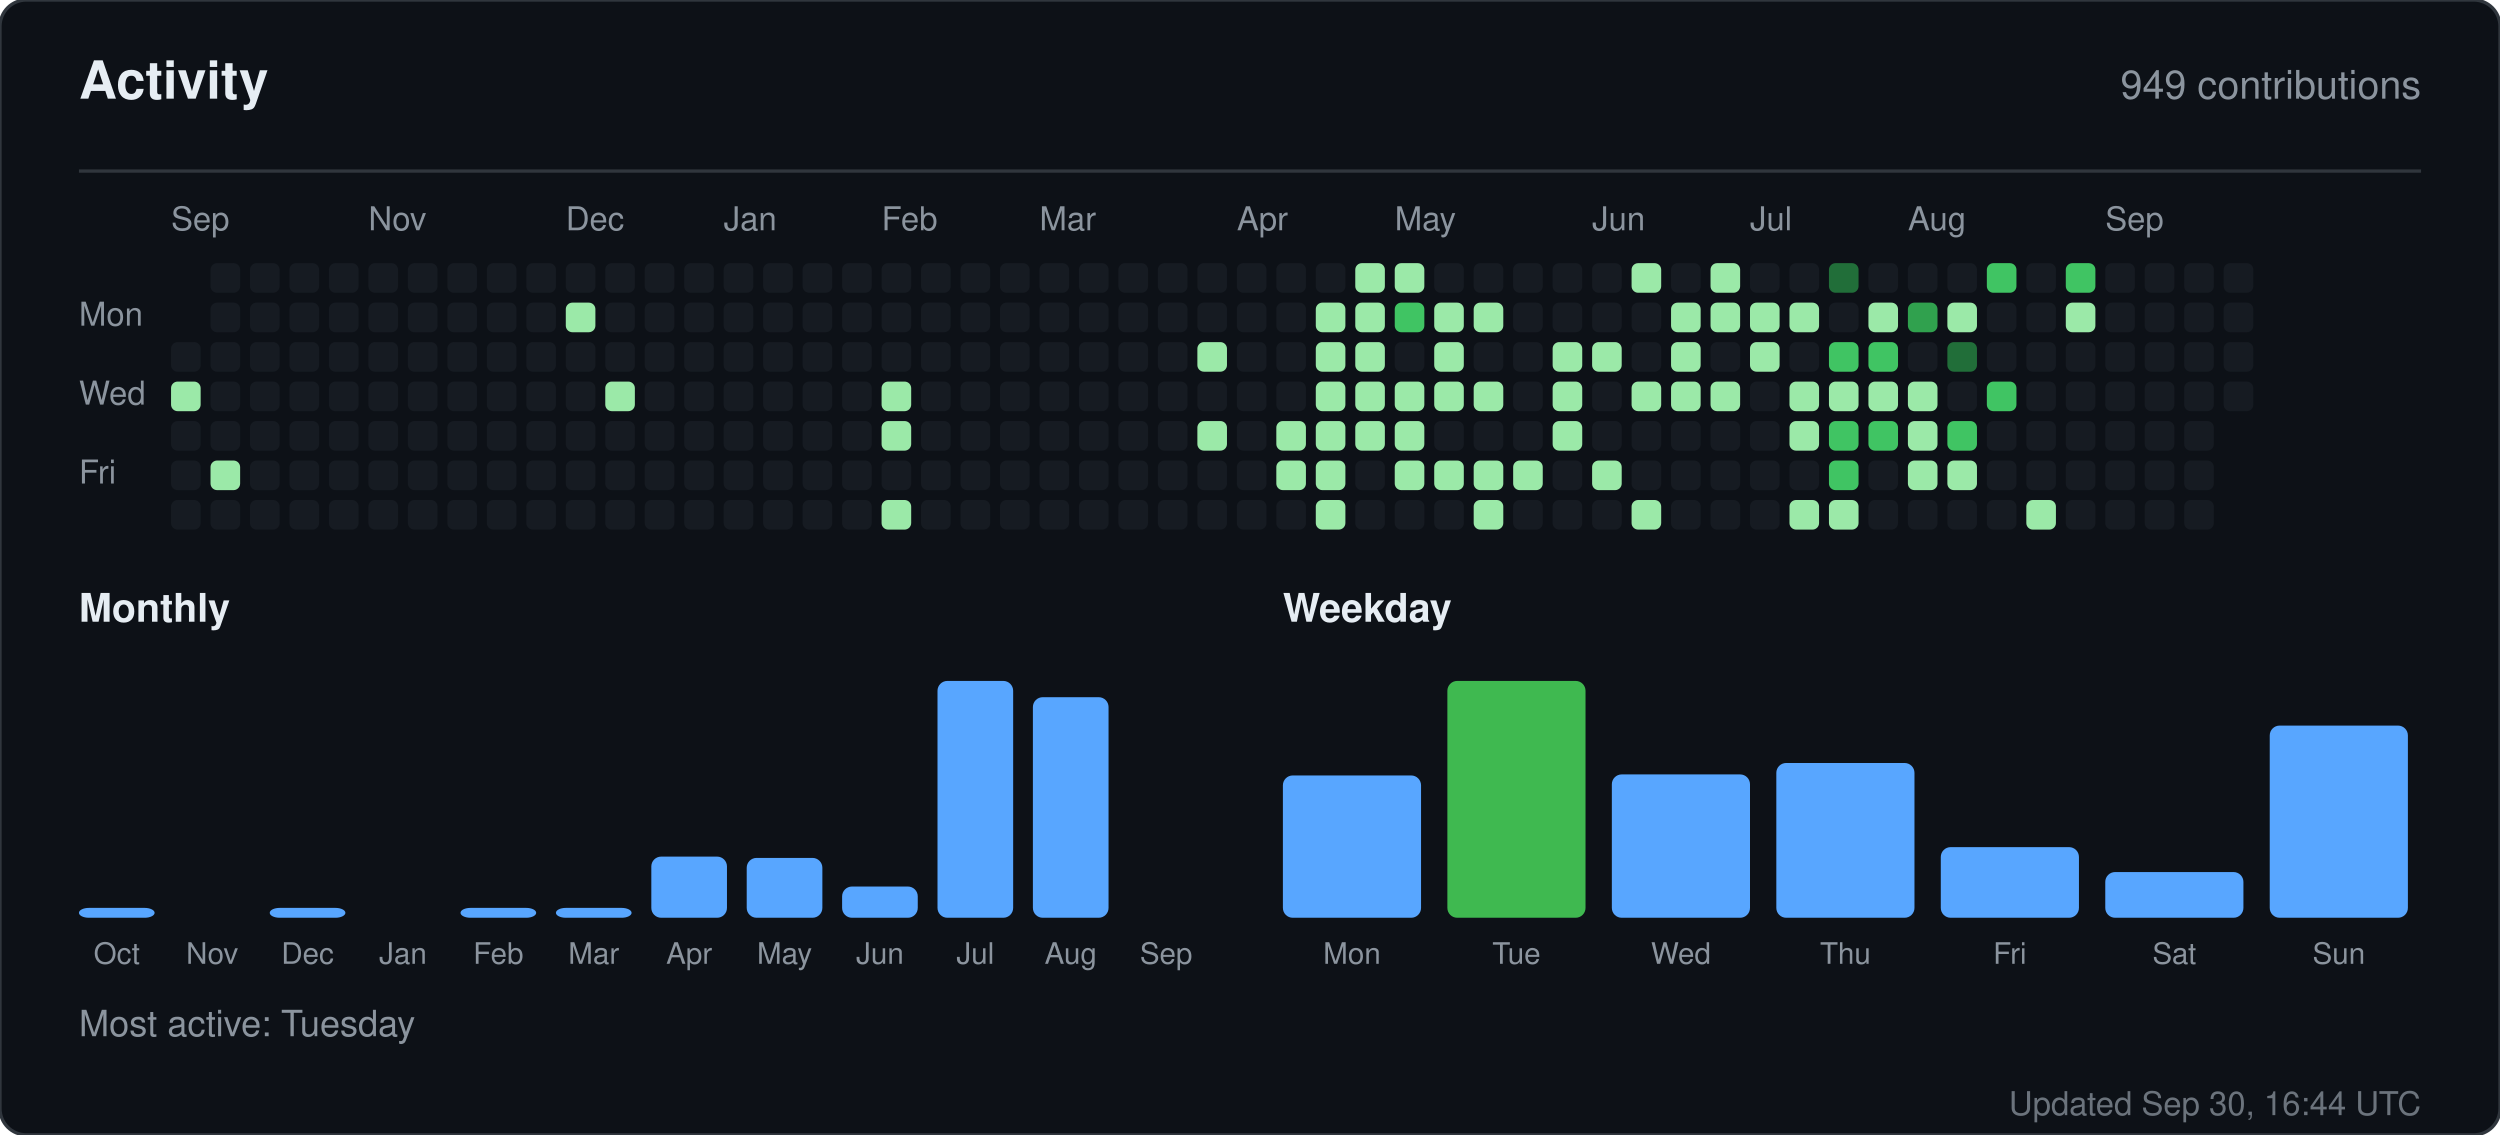
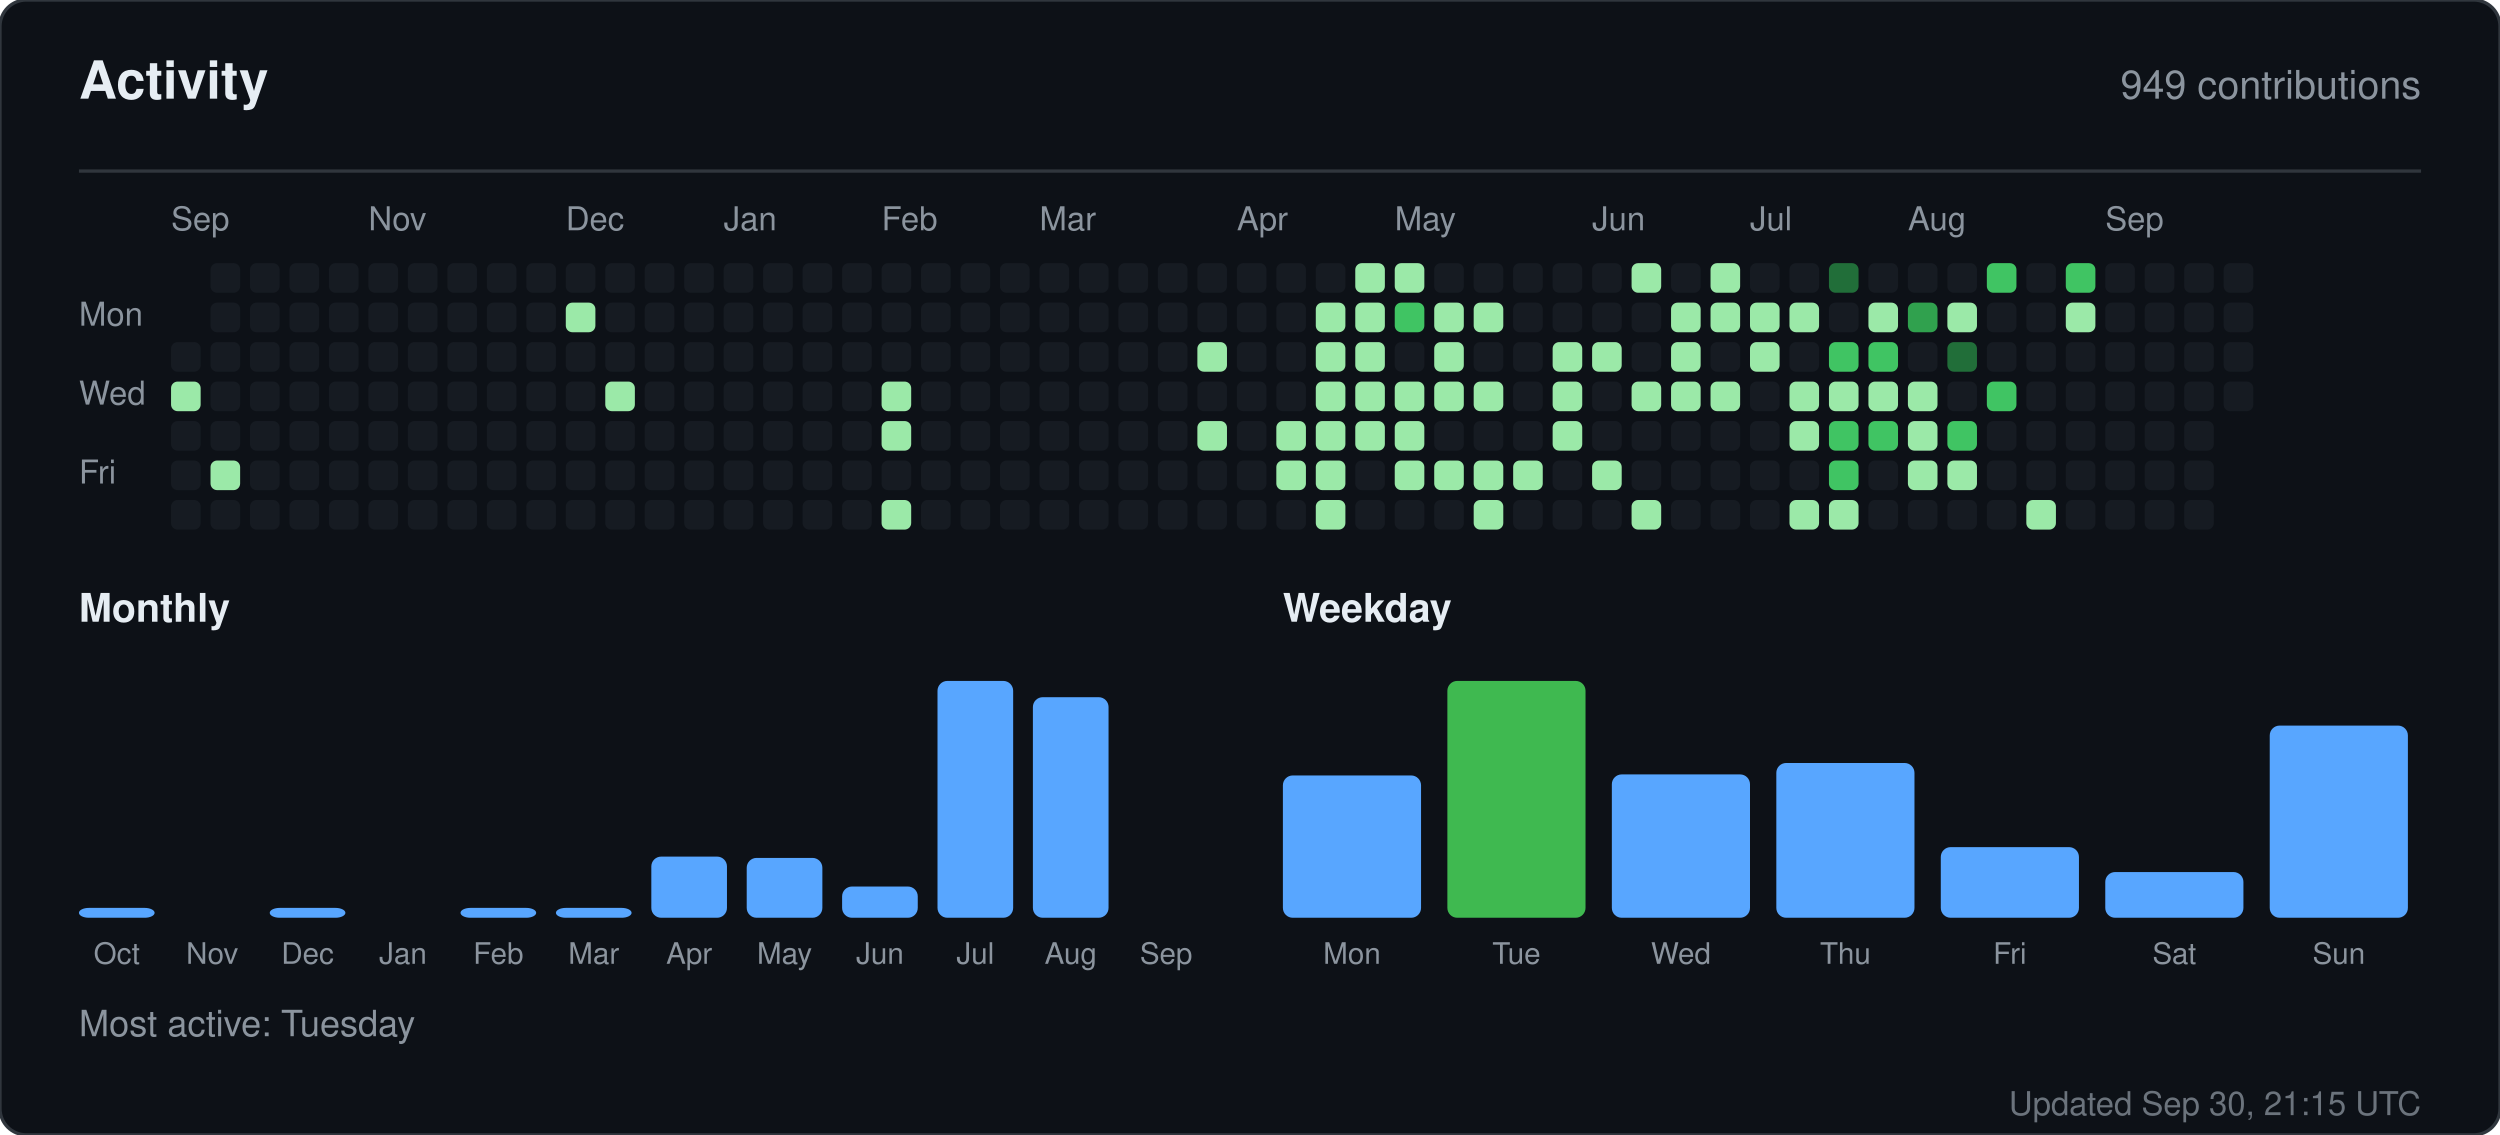
<svg xmlns="http://www.w3.org/2000/svg" width="760" height="345" viewBox="0 0 760 345" role="img" aria-label="Activity for sandiirawan12">
  <rect width="760" height="345" rx="8" fill="#0d1117" stroke="#30363d" />
  <g font-family="-apple-system, BlinkMacSystemFont, Segoe UI, Helvetica, Arial, sans-serif">
    <text x="24" y="30" fill="#e6edf3" font-size="16" font-weight="700">Activity</text>
    <text x="736" y="30" fill="#8b949e" font-size="12" text-anchor="end">949 contributions</text>
    <line x1="24" y1="52" x2="736" y2="52" stroke="#30363d" />
    <text x="52" y="70" fill="#8b949e" font-size="10">Sep</text>
    <text x="112" y="70" fill="#8b949e" font-size="10">Nov</text>
    <text x="172" y="70" fill="#8b949e" font-size="10">Dec</text>
    <text x="220" y="70" fill="#8b949e" font-size="10">Jan</text>
    <text x="268" y="70" fill="#8b949e" font-size="10">Feb</text>
    <text x="316" y="70" fill="#8b949e" font-size="10">Mar</text>
    <text x="376" y="70" fill="#8b949e" font-size="10">Apr</text>
    <text x="424" y="70" fill="#8b949e" font-size="10">May</text>
    <text x="484" y="70" fill="#8b949e" font-size="10">Jun</text>
    <text x="532" y="70" fill="#8b949e" font-size="10">Jul</text>
    <text x="580" y="70" fill="#8b949e" font-size="10">Aug</text>
    <text x="640" y="70" fill="#8b949e" font-size="10">Sep</text>
    <text x="24" y="99" fill="#8b949e" font-size="10">Mon</text>
    <text x="24" y="123" fill="#8b949e" font-size="10">Wed</text>
    <text x="24" y="147" fill="#8b949e" font-size="10">Fri</text>
    <rect x="52" y="104" width="9" height="9" rx="2" fill="#161b22" />
    <rect x="52" y="116" width="9" height="9" rx="2" fill="#9be9a8" />
    <rect x="52" y="128" width="9" height="9" rx="2" fill="#161b22" />
    <rect x="52" y="140" width="9" height="9" rx="2" fill="#161b22" />
    <rect x="52" y="152" width="9" height="9" rx="2" fill="#161b22" />
    <rect x="64" y="80" width="9" height="9" rx="2" fill="#161b22" />
    <rect x="64" y="92" width="9" height="9" rx="2" fill="#161b22" />
    <rect x="64" y="104" width="9" height="9" rx="2" fill="#161b22" />
    <rect x="64" y="116" width="9" height="9" rx="2" fill="#161b22" />
    <rect x="64" y="128" width="9" height="9" rx="2" fill="#161b22" />
    <rect x="64" y="140" width="9" height="9" rx="2" fill="#9be9a8" />
    <rect x="64" y="152" width="9" height="9" rx="2" fill="#161b22" />
    <rect x="76" y="80" width="9" height="9" rx="2" fill="#161b22" />
    <rect x="76" y="92" width="9" height="9" rx="2" fill="#161b22" />
    <rect x="76" y="104" width="9" height="9" rx="2" fill="#161b22" />
    <rect x="76" y="116" width="9" height="9" rx="2" fill="#161b22" />
    <rect x="76" y="128" width="9" height="9" rx="2" fill="#161b22" />
    <rect x="76" y="140" width="9" height="9" rx="2" fill="#161b22" />
    <rect x="76" y="152" width="9" height="9" rx="2" fill="#161b22" />
    <rect x="88" y="80" width="9" height="9" rx="2" fill="#161b22" />
    <rect x="88" y="92" width="9" height="9" rx="2" fill="#161b22" />
    <rect x="88" y="104" width="9" height="9" rx="2" fill="#161b22" />
    <rect x="88" y="116" width="9" height="9" rx="2" fill="#161b22" />
    <rect x="88" y="128" width="9" height="9" rx="2" fill="#161b22" />
    <rect x="88" y="140" width="9" height="9" rx="2" fill="#161b22" />
    <rect x="88" y="152" width="9" height="9" rx="2" fill="#161b22" />
    <rect x="100" y="80" width="9" height="9" rx="2" fill="#161b22" />
    <rect x="100" y="92" width="9" height="9" rx="2" fill="#161b22" />
    <rect x="100" y="104" width="9" height="9" rx="2" fill="#161b22" />
    <rect x="100" y="116" width="9" height="9" rx="2" fill="#161b22" />
    <rect x="100" y="128" width="9" height="9" rx="2" fill="#161b22" />
    <rect x="100" y="140" width="9" height="9" rx="2" fill="#161b22" />
    <rect x="100" y="152" width="9" height="9" rx="2" fill="#161b22" />
    <rect x="112" y="80" width="9" height="9" rx="2" fill="#161b22" />
    <rect x="112" y="92" width="9" height="9" rx="2" fill="#161b22" />
    <rect x="112" y="104" width="9" height="9" rx="2" fill="#161b22" />
    <rect x="112" y="116" width="9" height="9" rx="2" fill="#161b22" />
    <rect x="112" y="128" width="9" height="9" rx="2" fill="#161b22" />
    <rect x="112" y="140" width="9" height="9" rx="2" fill="#161b22" />
    <rect x="112" y="152" width="9" height="9" rx="2" fill="#161b22" />
    <rect x="124" y="80" width="9" height="9" rx="2" fill="#161b22" />
    <rect x="124" y="92" width="9" height="9" rx="2" fill="#161b22" />
    <rect x="124" y="104" width="9" height="9" rx="2" fill="#161b22" />
    <rect x="124" y="116" width="9" height="9" rx="2" fill="#161b22" />
    <rect x="124" y="128" width="9" height="9" rx="2" fill="#161b22" />
    <rect x="124" y="140" width="9" height="9" rx="2" fill="#161b22" />
    <rect x="124" y="152" width="9" height="9" rx="2" fill="#161b22" />
    <rect x="136" y="80" width="9" height="9" rx="2" fill="#161b22" />
    <rect x="136" y="92" width="9" height="9" rx="2" fill="#161b22" />
    <rect x="136" y="104" width="9" height="9" rx="2" fill="#161b22" />
    <rect x="136" y="116" width="9" height="9" rx="2" fill="#161b22" />
    <rect x="136" y="128" width="9" height="9" rx="2" fill="#161b22" />
    <rect x="136" y="140" width="9" height="9" rx="2" fill="#161b22" />
    <rect x="136" y="152" width="9" height="9" rx="2" fill="#161b22" />
    <rect x="148" y="80" width="9" height="9" rx="2" fill="#161b22" />
    <rect x="148" y="92" width="9" height="9" rx="2" fill="#161b22" />
    <rect x="148" y="104" width="9" height="9" rx="2" fill="#161b22" />
    <rect x="148" y="116" width="9" height="9" rx="2" fill="#161b22" />
    <rect x="148" y="128" width="9" height="9" rx="2" fill="#161b22" />
    <rect x="148" y="140" width="9" height="9" rx="2" fill="#161b22" />
    <rect x="148" y="152" width="9" height="9" rx="2" fill="#161b22" />
    <rect x="160" y="80" width="9" height="9" rx="2" fill="#161b22" />
    <rect x="160" y="92" width="9" height="9" rx="2" fill="#161b22" />
    <rect x="160" y="104" width="9" height="9" rx="2" fill="#161b22" />
    <rect x="160" y="116" width="9" height="9" rx="2" fill="#161b22" />
    <rect x="160" y="128" width="9" height="9" rx="2" fill="#161b22" />
    <rect x="160" y="140" width="9" height="9" rx="2" fill="#161b22" />
    <rect x="160" y="152" width="9" height="9" rx="2" fill="#161b22" />
    <rect x="172" y="80" width="9" height="9" rx="2" fill="#161b22" />
    <rect x="172" y="92" width="9" height="9" rx="2" fill="#9be9a8" />
    <rect x="172" y="104" width="9" height="9" rx="2" fill="#161b22" />
    <rect x="172" y="116" width="9" height="9" rx="2" fill="#161b22" />
    <rect x="172" y="128" width="9" height="9" rx="2" fill="#161b22" />
    <rect x="172" y="140" width="9" height="9" rx="2" fill="#161b22" />
    <rect x="172" y="152" width="9" height="9" rx="2" fill="#161b22" />
    <rect x="184" y="80" width="9" height="9" rx="2" fill="#161b22" />
    <rect x="184" y="92" width="9" height="9" rx="2" fill="#161b22" />
    <rect x="184" y="104" width="9" height="9" rx="2" fill="#161b22" />
    <rect x="184" y="116" width="9" height="9" rx="2" fill="#9be9a8" />
    <rect x="184" y="128" width="9" height="9" rx="2" fill="#161b22" />
    <rect x="184" y="140" width="9" height="9" rx="2" fill="#161b22" />
    <rect x="184" y="152" width="9" height="9" rx="2" fill="#161b22" />
    <rect x="196" y="80" width="9" height="9" rx="2" fill="#161b22" />
    <rect x="196" y="92" width="9" height="9" rx="2" fill="#161b22" />
    <rect x="196" y="104" width="9" height="9" rx="2" fill="#161b22" />
    <rect x="196" y="116" width="9" height="9" rx="2" fill="#161b22" />
    <rect x="196" y="128" width="9" height="9" rx="2" fill="#161b22" />
    <rect x="196" y="140" width="9" height="9" rx="2" fill="#161b22" />
    <rect x="196" y="152" width="9" height="9" rx="2" fill="#161b22" />
    <rect x="208" y="80" width="9" height="9" rx="2" fill="#161b22" />
    <rect x="208" y="92" width="9" height="9" rx="2" fill="#161b22" />
    <rect x="208" y="104" width="9" height="9" rx="2" fill="#161b22" />
    <rect x="208" y="116" width="9" height="9" rx="2" fill="#161b22" />
    <rect x="208" y="128" width="9" height="9" rx="2" fill="#161b22" />
    <rect x="208" y="140" width="9" height="9" rx="2" fill="#161b22" />
    <rect x="208" y="152" width="9" height="9" rx="2" fill="#161b22" />
    <rect x="220" y="80" width="9" height="9" rx="2" fill="#161b22" />
    <rect x="220" y="92" width="9" height="9" rx="2" fill="#161b22" />
    <rect x="220" y="104" width="9" height="9" rx="2" fill="#161b22" />
    <rect x="220" y="116" width="9" height="9" rx="2" fill="#161b22" />
    <rect x="220" y="128" width="9" height="9" rx="2" fill="#161b22" />
    <rect x="220" y="140" width="9" height="9" rx="2" fill="#161b22" />
    <rect x="220" y="152" width="9" height="9" rx="2" fill="#161b22" />
    <rect x="232" y="80" width="9" height="9" rx="2" fill="#161b22" />
    <rect x="232" y="92" width="9" height="9" rx="2" fill="#161b22" />
    <rect x="232" y="104" width="9" height="9" rx="2" fill="#161b22" />
    <rect x="232" y="116" width="9" height="9" rx="2" fill="#161b22" />
    <rect x="232" y="128" width="9" height="9" rx="2" fill="#161b22" />
    <rect x="232" y="140" width="9" height="9" rx="2" fill="#161b22" />
    <rect x="232" y="152" width="9" height="9" rx="2" fill="#161b22" />
    <rect x="244" y="80" width="9" height="9" rx="2" fill="#161b22" />
    <rect x="244" y="92" width="9" height="9" rx="2" fill="#161b22" />
    <rect x="244" y="104" width="9" height="9" rx="2" fill="#161b22" />
    <rect x="244" y="116" width="9" height="9" rx="2" fill="#161b22" />
    <rect x="244" y="128" width="9" height="9" rx="2" fill="#161b22" />
    <rect x="244" y="140" width="9" height="9" rx="2" fill="#161b22" />
    <rect x="244" y="152" width="9" height="9" rx="2" fill="#161b22" />
    <rect x="256" y="80" width="9" height="9" rx="2" fill="#161b22" />
    <rect x="256" y="92" width="9" height="9" rx="2" fill="#161b22" />
    <rect x="256" y="104" width="9" height="9" rx="2" fill="#161b22" />
    <rect x="256" y="116" width="9" height="9" rx="2" fill="#161b22" />
    <rect x="256" y="128" width="9" height="9" rx="2" fill="#161b22" />
    <rect x="256" y="140" width="9" height="9" rx="2" fill="#161b22" />
    <rect x="256" y="152" width="9" height="9" rx="2" fill="#161b22" />
    <rect x="268" y="80" width="9" height="9" rx="2" fill="#161b22" />
    <rect x="268" y="92" width="9" height="9" rx="2" fill="#161b22" />
    <rect x="268" y="104" width="9" height="9" rx="2" fill="#161b22" />
    <rect x="268" y="116" width="9" height="9" rx="2" fill="#9be9a8" />
    <rect x="268" y="128" width="9" height="9" rx="2" fill="#9be9a8" />
    <rect x="268" y="140" width="9" height="9" rx="2" fill="#161b22" />
    <rect x="268" y="152" width="9" height="9" rx="2" fill="#9be9a8" />
    <rect x="280" y="80" width="9" height="9" rx="2" fill="#161b22" />
    <rect x="280" y="92" width="9" height="9" rx="2" fill="#161b22" />
    <rect x="280" y="104" width="9" height="9" rx="2" fill="#161b22" />
    <rect x="280" y="116" width="9" height="9" rx="2" fill="#161b22" />
    <rect x="280" y="128" width="9" height="9" rx="2" fill="#161b22" />
    <rect x="280" y="140" width="9" height="9" rx="2" fill="#161b22" />
    <rect x="280" y="152" width="9" height="9" rx="2" fill="#161b22" />
    <rect x="292" y="80" width="9" height="9" rx="2" fill="#161b22" />
    <rect x="292" y="92" width="9" height="9" rx="2" fill="#161b22" />
    <rect x="292" y="104" width="9" height="9" rx="2" fill="#161b22" />
    <rect x="292" y="116" width="9" height="9" rx="2" fill="#161b22" />
    <rect x="292" y="128" width="9" height="9" rx="2" fill="#161b22" />
    <rect x="292" y="140" width="9" height="9" rx="2" fill="#161b22" />
    <rect x="292" y="152" width="9" height="9" rx="2" fill="#161b22" />
    <rect x="304" y="80" width="9" height="9" rx="2" fill="#161b22" />
    <rect x="304" y="92" width="9" height="9" rx="2" fill="#161b22" />
    <rect x="304" y="104" width="9" height="9" rx="2" fill="#161b22" />
    <rect x="304" y="116" width="9" height="9" rx="2" fill="#161b22" />
    <rect x="304" y="128" width="9" height="9" rx="2" fill="#161b22" />
    <rect x="304" y="140" width="9" height="9" rx="2" fill="#161b22" />
    <rect x="304" y="152" width="9" height="9" rx="2" fill="#161b22" />
    <rect x="316" y="80" width="9" height="9" rx="2" fill="#161b22" />
    <rect x="316" y="92" width="9" height="9" rx="2" fill="#161b22" />
    <rect x="316" y="104" width="9" height="9" rx="2" fill="#161b22" />
    <rect x="316" y="116" width="9" height="9" rx="2" fill="#161b22" />
    <rect x="316" y="128" width="9" height="9" rx="2" fill="#161b22" />
    <rect x="316" y="140" width="9" height="9" rx="2" fill="#161b22" />
    <rect x="316" y="152" width="9" height="9" rx="2" fill="#161b22" />
    <rect x="328" y="80" width="9" height="9" rx="2" fill="#161b22" />
    <rect x="328" y="92" width="9" height="9" rx="2" fill="#161b22" />
    <rect x="328" y="104" width="9" height="9" rx="2" fill="#161b22" />
    <rect x="328" y="116" width="9" height="9" rx="2" fill="#161b22" />
    <rect x="328" y="128" width="9" height="9" rx="2" fill="#161b22" />
    <rect x="328" y="140" width="9" height="9" rx="2" fill="#161b22" />
    <rect x="328" y="152" width="9" height="9" rx="2" fill="#161b22" />
    <rect x="340" y="80" width="9" height="9" rx="2" fill="#161b22" />
    <rect x="340" y="92" width="9" height="9" rx="2" fill="#161b22" />
    <rect x="340" y="104" width="9" height="9" rx="2" fill="#161b22" />
    <rect x="340" y="116" width="9" height="9" rx="2" fill="#161b22" />
    <rect x="340" y="128" width="9" height="9" rx="2" fill="#161b22" />
    <rect x="340" y="140" width="9" height="9" rx="2" fill="#161b22" />
    <rect x="340" y="152" width="9" height="9" rx="2" fill="#161b22" />
    <rect x="352" y="80" width="9" height="9" rx="2" fill="#161b22" />
    <rect x="352" y="92" width="9" height="9" rx="2" fill="#161b22" />
    <rect x="352" y="104" width="9" height="9" rx="2" fill="#161b22" />
    <rect x="352" y="116" width="9" height="9" rx="2" fill="#161b22" />
    <rect x="352" y="128" width="9" height="9" rx="2" fill="#161b22" />
    <rect x="352" y="140" width="9" height="9" rx="2" fill="#161b22" />
    <rect x="352" y="152" width="9" height="9" rx="2" fill="#161b22" />
    <rect x="364" y="80" width="9" height="9" rx="2" fill="#161b22" />
    <rect x="364" y="92" width="9" height="9" rx="2" fill="#161b22" />
    <rect x="364" y="104" width="9" height="9" rx="2" fill="#9be9a8" />
    <rect x="364" y="116" width="9" height="9" rx="2" fill="#161b22" />
    <rect x="364" y="128" width="9" height="9" rx="2" fill="#9be9a8" />
    <rect x="364" y="140" width="9" height="9" rx="2" fill="#161b22" />
    <rect x="364" y="152" width="9" height="9" rx="2" fill="#161b22" />
    <rect x="376" y="80" width="9" height="9" rx="2" fill="#161b22" />
    <rect x="376" y="92" width="9" height="9" rx="2" fill="#161b22" />
    <rect x="376" y="104" width="9" height="9" rx="2" fill="#161b22" />
    <rect x="376" y="116" width="9" height="9" rx="2" fill="#161b22" />
    <rect x="376" y="128" width="9" height="9" rx="2" fill="#161b22" />
    <rect x="376" y="140" width="9" height="9" rx="2" fill="#161b22" />
    <rect x="376" y="152" width="9" height="9" rx="2" fill="#161b22" />
    <rect x="388" y="80" width="9" height="9" rx="2" fill="#161b22" />
    <rect x="388" y="92" width="9" height="9" rx="2" fill="#161b22" />
    <rect x="388" y="104" width="9" height="9" rx="2" fill="#161b22" />
    <rect x="388" y="116" width="9" height="9" rx="2" fill="#161b22" />
    <rect x="388" y="128" width="9" height="9" rx="2" fill="#9be9a8" />
    <rect x="388" y="140" width="9" height="9" rx="2" fill="#9be9a8" />
    <rect x="388" y="152" width="9" height="9" rx="2" fill="#161b22" />
    <rect x="400" y="80" width="9" height="9" rx="2" fill="#161b22" />
    <rect x="400" y="92" width="9" height="9" rx="2" fill="#9be9a8" />
    <rect x="400" y="104" width="9" height="9" rx="2" fill="#9be9a8" />
    <rect x="400" y="116" width="9" height="9" rx="2" fill="#9be9a8" />
    <rect x="400" y="128" width="9" height="9" rx="2" fill="#9be9a8" />
    <rect x="400" y="140" width="9" height="9" rx="2" fill="#9be9a8" />
    <rect x="400" y="152" width="9" height="9" rx="2" fill="#9be9a8" />
    <rect x="412" y="80" width="9" height="9" rx="2" fill="#9be9a8" />
    <rect x="412" y="92" width="9" height="9" rx="2" fill="#9be9a8" />
    <rect x="412" y="104" width="9" height="9" rx="2" fill="#9be9a8" />
    <rect x="412" y="116" width="9" height="9" rx="2" fill="#9be9a8" />
    <rect x="412" y="128" width="9" height="9" rx="2" fill="#9be9a8" />
    <rect x="412" y="140" width="9" height="9" rx="2" fill="#161b22" />
    <rect x="412" y="152" width="9" height="9" rx="2" fill="#161b22" />
    <rect x="424" y="80" width="9" height="9" rx="2" fill="#9be9a8" />
    <rect x="424" y="92" width="9" height="9" rx="2" fill="#40c463" />
    <rect x="424" y="104" width="9" height="9" rx="2" fill="#161b22" />
    <rect x="424" y="116" width="9" height="9" rx="2" fill="#9be9a8" />
    <rect x="424" y="128" width="9" height="9" rx="2" fill="#9be9a8" />
    <rect x="424" y="140" width="9" height="9" rx="2" fill="#9be9a8" />
    <rect x="424" y="152" width="9" height="9" rx="2" fill="#161b22" />
    <rect x="436" y="80" width="9" height="9" rx="2" fill="#161b22" />
    <rect x="436" y="92" width="9" height="9" rx="2" fill="#9be9a8" />
    <rect x="436" y="104" width="9" height="9" rx="2" fill="#9be9a8" />
    <rect x="436" y="116" width="9" height="9" rx="2" fill="#9be9a8" />
    <rect x="436" y="128" width="9" height="9" rx="2" fill="#161b22" />
    <rect x="436" y="140" width="9" height="9" rx="2" fill="#9be9a8" />
    <rect x="436" y="152" width="9" height="9" rx="2" fill="#161b22" />
    <rect x="448" y="80" width="9" height="9" rx="2" fill="#161b22" />
    <rect x="448" y="92" width="9" height="9" rx="2" fill="#9be9a8" />
    <rect x="448" y="104" width="9" height="9" rx="2" fill="#161b22" />
    <rect x="448" y="116" width="9" height="9" rx="2" fill="#9be9a8" />
    <rect x="448" y="128" width="9" height="9" rx="2" fill="#161b22" />
    <rect x="448" y="140" width="9" height="9" rx="2" fill="#9be9a8" />
    <rect x="448" y="152" width="9" height="9" rx="2" fill="#9be9a8" />
    <rect x="460" y="80" width="9" height="9" rx="2" fill="#161b22" />
    <rect x="460" y="92" width="9" height="9" rx="2" fill="#161b22" />
    <rect x="460" y="104" width="9" height="9" rx="2" fill="#161b22" />
    <rect x="460" y="116" width="9" height="9" rx="2" fill="#161b22" />
    <rect x="460" y="128" width="9" height="9" rx="2" fill="#161b22" />
    <rect x="460" y="140" width="9" height="9" rx="2" fill="#9be9a8" />
    <rect x="460" y="152" width="9" height="9" rx="2" fill="#161b22" />
    <rect x="472" y="80" width="9" height="9" rx="2" fill="#161b22" />
    <rect x="472" y="92" width="9" height="9" rx="2" fill="#161b22" />
    <rect x="472" y="104" width="9" height="9" rx="2" fill="#9be9a8" />
    <rect x="472" y="116" width="9" height="9" rx="2" fill="#9be9a8" />
    <rect x="472" y="128" width="9" height="9" rx="2" fill="#9be9a8" />
    <rect x="472" y="140" width="9" height="9" rx="2" fill="#161b22" />
    <rect x="472" y="152" width="9" height="9" rx="2" fill="#161b22" />
    <rect x="484" y="80" width="9" height="9" rx="2" fill="#161b22" />
    <rect x="484" y="92" width="9" height="9" rx="2" fill="#161b22" />
    <rect x="484" y="104" width="9" height="9" rx="2" fill="#9be9a8" />
    <rect x="484" y="116" width="9" height="9" rx="2" fill="#161b22" />
    <rect x="484" y="128" width="9" height="9" rx="2" fill="#161b22" />
    <rect x="484" y="140" width="9" height="9" rx="2" fill="#9be9a8" />
    <rect x="484" y="152" width="9" height="9" rx="2" fill="#161b22" />
    <rect x="496" y="80" width="9" height="9" rx="2" fill="#9be9a8" />
    <rect x="496" y="92" width="9" height="9" rx="2" fill="#161b22" />
    <rect x="496" y="104" width="9" height="9" rx="2" fill="#161b22" />
    <rect x="496" y="116" width="9" height="9" rx="2" fill="#9be9a8" />
    <rect x="496" y="128" width="9" height="9" rx="2" fill="#161b22" />
    <rect x="496" y="140" width="9" height="9" rx="2" fill="#161b22" />
    <rect x="496" y="152" width="9" height="9" rx="2" fill="#9be9a8" />
    <rect x="508" y="80" width="9" height="9" rx="2" fill="#161b22" />
    <rect x="508" y="92" width="9" height="9" rx="2" fill="#9be9a8" />
    <rect x="508" y="104" width="9" height="9" rx="2" fill="#9be9a8" />
    <rect x="508" y="116" width="9" height="9" rx="2" fill="#9be9a8" />
    <rect x="508" y="128" width="9" height="9" rx="2" fill="#161b22" />
    <rect x="508" y="140" width="9" height="9" rx="2" fill="#161b22" />
    <rect x="508" y="152" width="9" height="9" rx="2" fill="#161b22" />
    <rect x="520" y="80" width="9" height="9" rx="2" fill="#9be9a8" />
    <rect x="520" y="92" width="9" height="9" rx="2" fill="#9be9a8" />
    <rect x="520" y="104" width="9" height="9" rx="2" fill="#161b22" />
    <rect x="520" y="116" width="9" height="9" rx="2" fill="#9be9a8" />
    <rect x="520" y="128" width="9" height="9" rx="2" fill="#161b22" />
    <rect x="520" y="140" width="9" height="9" rx="2" fill="#161b22" />
    <rect x="520" y="152" width="9" height="9" rx="2" fill="#161b22" />
    <rect x="532" y="80" width="9" height="9" rx="2" fill="#161b22" />
    <rect x="532" y="92" width="9" height="9" rx="2" fill="#9be9a8" />
    <rect x="532" y="104" width="9" height="9" rx="2" fill="#9be9a8" />
    <rect x="532" y="116" width="9" height="9" rx="2" fill="#161b22" />
    <rect x="532" y="128" width="9" height="9" rx="2" fill="#161b22" />
    <rect x="532" y="140" width="9" height="9" rx="2" fill="#161b22" />
    <rect x="532" y="152" width="9" height="9" rx="2" fill="#161b22" />
    <rect x="544" y="80" width="9" height="9" rx="2" fill="#161b22" />
    <rect x="544" y="92" width="9" height="9" rx="2" fill="#9be9a8" />
    <rect x="544" y="104" width="9" height="9" rx="2" fill="#161b22" />
    <rect x="544" y="116" width="9" height="9" rx="2" fill="#9be9a8" />
    <rect x="544" y="128" width="9" height="9" rx="2" fill="#9be9a8" />
    <rect x="544" y="140" width="9" height="9" rx="2" fill="#161b22" />
    <rect x="544" y="152" width="9" height="9" rx="2" fill="#9be9a8" />
    <rect x="556" y="80" width="9" height="9" rx="2" fill="#216e39" />
    <rect x="556" y="92" width="9" height="9" rx="2" fill="#161b22" />
    <rect x="556" y="104" width="9" height="9" rx="2" fill="#40c463" />
    <rect x="556" y="116" width="9" height="9" rx="2" fill="#9be9a8" />
    <rect x="556" y="128" width="9" height="9" rx="2" fill="#40c463" />
    <rect x="556" y="140" width="9" height="9" rx="2" fill="#40c463" />
    <rect x="556" y="152" width="9" height="9" rx="2" fill="#9be9a8" />
    <rect x="568" y="80" width="9" height="9" rx="2" fill="#161b22" />
    <rect x="568" y="92" width="9" height="9" rx="2" fill="#9be9a8" />
    <rect x="568" y="104" width="9" height="9" rx="2" fill="#40c463" />
    <rect x="568" y="116" width="9" height="9" rx="2" fill="#9be9a8" />
    <rect x="568" y="128" width="9" height="9" rx="2" fill="#40c463" />
    <rect x="568" y="140" width="9" height="9" rx="2" fill="#161b22" />
    <rect x="568" y="152" width="9" height="9" rx="2" fill="#161b22" />
    <rect x="580" y="80" width="9" height="9" rx="2" fill="#161b22" />
    <rect x="580" y="92" width="9" height="9" rx="2" fill="#30a14e" />
    <rect x="580" y="104" width="9" height="9" rx="2" fill="#161b22" />
    <rect x="580" y="116" width="9" height="9" rx="2" fill="#9be9a8" />
    <rect x="580" y="128" width="9" height="9" rx="2" fill="#9be9a8" />
    <rect x="580" y="140" width="9" height="9" rx="2" fill="#9be9a8" />
    <rect x="580" y="152" width="9" height="9" rx="2" fill="#161b22" />
    <rect x="592" y="80" width="9" height="9" rx="2" fill="#161b22" />
    <rect x="592" y="92" width="9" height="9" rx="2" fill="#9be9a8" />
    <rect x="592" y="104" width="9" height="9" rx="2" fill="#216e39" />
    <rect x="592" y="116" width="9" height="9" rx="2" fill="#161b22" />
    <rect x="592" y="128" width="9" height="9" rx="2" fill="#40c463" />
    <rect x="592" y="140" width="9" height="9" rx="2" fill="#9be9a8" />
    <rect x="592" y="152" width="9" height="9" rx="2" fill="#161b22" />
    <rect x="604" y="80" width="9" height="9" rx="2" fill="#40c463" />
    <rect x="604" y="92" width="9" height="9" rx="2" fill="#161b22" />
    <rect x="604" y="104" width="9" height="9" rx="2" fill="#161b22" />
    <rect x="604" y="116" width="9" height="9" rx="2" fill="#40c463" />
    <rect x="604" y="128" width="9" height="9" rx="2" fill="#161b22" />
    <rect x="604" y="140" width="9" height="9" rx="2" fill="#161b22" />
    <rect x="604" y="152" width="9" height="9" rx="2" fill="#161b22" />
    <rect x="616" y="80" width="9" height="9" rx="2" fill="#161b22" />
    <rect x="616" y="92" width="9" height="9" rx="2" fill="#161b22" />
    <rect x="616" y="104" width="9" height="9" rx="2" fill="#161b22" />
    <rect x="616" y="116" width="9" height="9" rx="2" fill="#161b22" />
    <rect x="616" y="128" width="9" height="9" rx="2" fill="#161b22" />
    <rect x="616" y="140" width="9" height="9" rx="2" fill="#161b22" />
    <rect x="616" y="152" width="9" height="9" rx="2" fill="#9be9a8" />
    <rect x="628" y="80" width="9" height="9" rx="2" fill="#40c463" />
    <rect x="628" y="92" width="9" height="9" rx="2" fill="#9be9a8" />
    <rect x="628" y="104" width="9" height="9" rx="2" fill="#161b22" />
    <rect x="628" y="116" width="9" height="9" rx="2" fill="#161b22" />
    <rect x="628" y="128" width="9" height="9" rx="2" fill="#161b22" />
    <rect x="628" y="140" width="9" height="9" rx="2" fill="#161b22" />
    <rect x="628" y="152" width="9" height="9" rx="2" fill="#161b22" />
    <rect x="640" y="80" width="9" height="9" rx="2" fill="#161b22" />
    <rect x="640" y="92" width="9" height="9" rx="2" fill="#161b22" />
    <rect x="640" y="104" width="9" height="9" rx="2" fill="#161b22" />
    <rect x="640" y="116" width="9" height="9" rx="2" fill="#161b22" />
    <rect x="640" y="128" width="9" height="9" rx="2" fill="#161b22" />
    <rect x="640" y="140" width="9" height="9" rx="2" fill="#161b22" />
    <rect x="640" y="152" width="9" height="9" rx="2" fill="#161b22" />
    <rect x="652" y="80" width="9" height="9" rx="2" fill="#161b22" />
    <rect x="652" y="92" width="9" height="9" rx="2" fill="#161b22" />
    <rect x="652" y="104" width="9" height="9" rx="2" fill="#161b22" />
    <rect x="652" y="116" width="9" height="9" rx="2" fill="#161b22" />
    <rect x="652" y="128" width="9" height="9" rx="2" fill="#161b22" />
    <rect x="652" y="140" width="9" height="9" rx="2" fill="#161b22" />
    <rect x="652" y="152" width="9" height="9" rx="2" fill="#161b22" />
    <rect x="664" y="80" width="9" height="9" rx="2" fill="#161b22" />
    <rect x="664" y="92" width="9" height="9" rx="2" fill="#161b22" />
    <rect x="664" y="104" width="9" height="9" rx="2" fill="#161b22" />
    <rect x="664" y="116" width="9" height="9" rx="2" fill="#161b22" />
    <rect x="664" y="128" width="9" height="9" rx="2" fill="#161b22" />
    <rect x="664" y="140" width="9" height="9" rx="2" fill="#161b22" />
    <rect x="664" y="152" width="9" height="9" rx="2" fill="#161b22" />
    <rect x="676" y="80" width="9" height="9" rx="2" fill="#161b22" />
    <rect x="676" y="92" width="9" height="9" rx="2" fill="#161b22" />
    <rect x="676" y="104" width="9" height="9" rx="2" fill="#161b22" />
    <rect x="676" y="116" width="9" height="9" rx="2" fill="#161b22" />
    <text x="24" y="189" fill="#e6edf3" font-size="12" font-weight="600">Monthly</text>
    <text x="390" y="189" fill="#e6edf3" font-size="12" font-weight="600">Weekday</text>
    <rect x="24" y="276" width="23" height="3" rx="3" fill="#58a6ff" />
    <text x="35.5" y="293" fill="#8b949e" font-size="9" text-anchor="middle">Oct</text>
    <rect x="53" y="279" width="23" height="0" rx="3" fill="#58a6ff" />
    <text x="64.5" y="293" fill="#8b949e" font-size="9" text-anchor="middle">Nov</text>
    <rect x="82" y="276" width="23" height="3" rx="3" fill="#58a6ff" />
    <text x="93.5" y="293" fill="#8b949e" font-size="9" text-anchor="middle">Dec</text>
    <rect x="111" y="279" width="23" height="0" rx="3" fill="#58a6ff" />
    <text x="122.5" y="293" fill="#8b949e" font-size="9" text-anchor="middle">Jan</text>
    <rect x="140" y="276" width="23" height="3" rx="3" fill="#58a6ff" />
    <text x="151.5" y="293" fill="#8b949e" font-size="9" text-anchor="middle">Feb</text>
    <rect x="169" y="276" width="23" height="3" rx="3" fill="#58a6ff" />
    <text x="180.5" y="293" fill="#8b949e" font-size="9" text-anchor="middle">Mar</text>
    <rect x="198" y="260.407" width="23" height="18.593" rx="3" fill="#58a6ff" />
    <text x="209.5" y="293" fill="#8b949e" font-size="9" text-anchor="middle">Apr</text>
    <rect x="227" y="260.802" width="23" height="18.198" rx="3" fill="#58a6ff" />
    <text x="238.5" y="293" fill="#8b949e" font-size="9" text-anchor="middle">May</text>
    <rect x="256" y="269.505" width="23" height="9.495" rx="3" fill="#58a6ff" />
    <text x="267.5" y="293" fill="#8b949e" font-size="9" text-anchor="middle">Jun</text>
    <rect x="285" y="207" width="23" height="72" rx="3" fill="#58a6ff" />
    <text x="296.5" y="293" fill="#8b949e" font-size="9" text-anchor="middle">Jul</text>
    <rect x="314" y="211.945" width="23" height="67.055" rx="3" fill="#58a6ff" />
    <text x="325.5" y="293" fill="#8b949e" font-size="9" text-anchor="middle">Aug</text>
    <rect x="343" y="279" width="23" height="0" rx="3" fill="#58a6ff" />
    <text x="354.5" y="293" fill="#8b949e" font-size="9" text-anchor="middle">Sep</text>
    <rect x="390" y="235.737" width="42" height="43.263" rx="3" fill="#58a6ff" />
    <text x="411" y="293" fill="#8b949e" font-size="9" text-anchor="middle">Mon</text>
    <rect x="440" y="207" width="42" height="72" rx="3" fill="#3fb950" />
    <text x="461" y="293" fill="#8b949e" font-size="9" text-anchor="middle">Tue</text>
    <rect x="490" y="235.421" width="42" height="43.579" rx="3" fill="#58a6ff" />
    <text x="511" y="293" fill="#8b949e" font-size="9" text-anchor="middle">Wed</text>
    <rect x="540" y="231.947" width="42" height="47.053" rx="3" fill="#58a6ff" />
    <text x="561" y="293" fill="#8b949e" font-size="9" text-anchor="middle">Thu</text>
    <rect x="590" y="257.526" width="42" height="21.474" rx="3" fill="#58a6ff" />
    <text x="611" y="293" fill="#8b949e" font-size="9" text-anchor="middle">Fri</text>
    <rect x="640" y="265.105" width="42" height="13.895" rx="3" fill="#58a6ff" />
    <text x="661" y="293" fill="#8b949e" font-size="9" text-anchor="middle">Sat</text>
    <rect x="690" y="220.579" width="42" height="58.421" rx="3" fill="#58a6ff" />
    <text x="711" y="293" fill="#8b949e" font-size="9" text-anchor="middle">Sun</text>
    <text x="24" y="315" fill="#8b949e" font-size="11">Most active: Tuesday</text>
-     <text x="736" y="339" fill="#8b949e" font-size="10" text-anchor="end" opacity="0.75">Updated Sep 30, 16:44 UTC</text>
+     <text x="736" y="339" fill="#8b949e" font-size="10" text-anchor="end" opacity="0.75">Updated Sep 30, 21:15 UTC</text>
  </g>
</svg>
